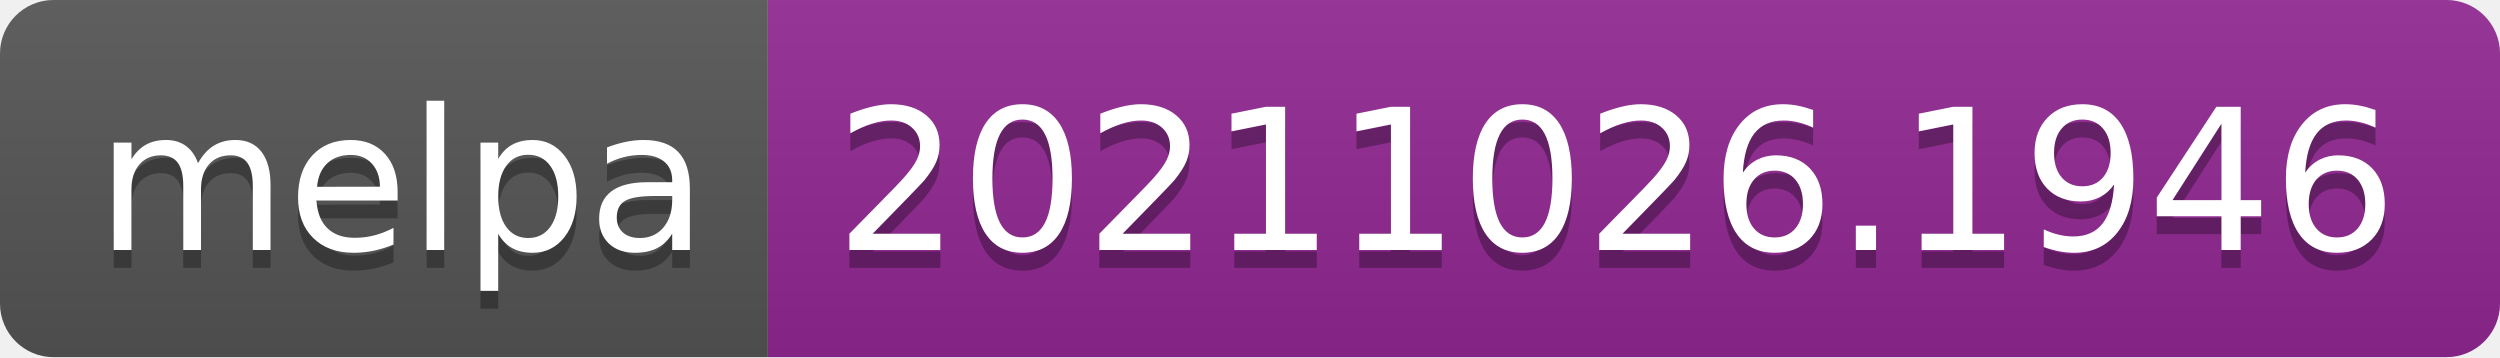
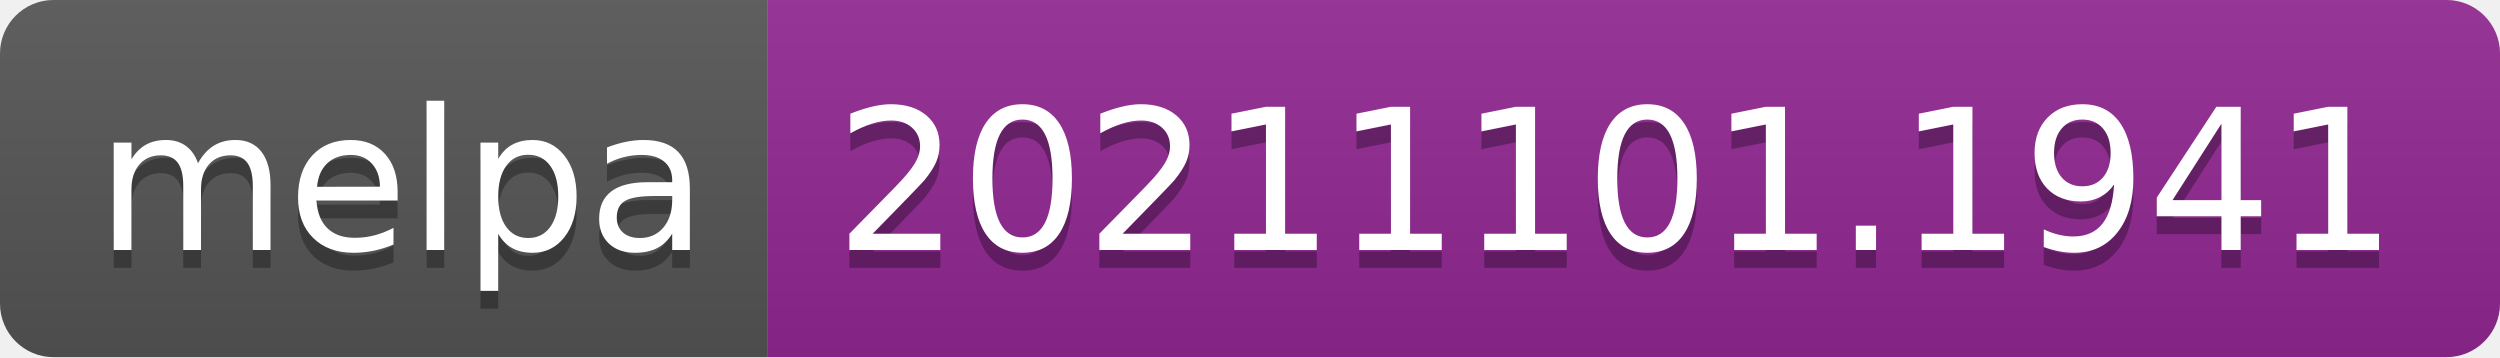
- <svg xmlns="http://www.w3.org/2000/svg" width="140" height="20" role="img" aria-label="melpa: 20211026.1946">
+ <svg xmlns="http://www.w3.org/2000/svg" width="140" height="20" role="img" aria-label="melpa: 20211101.1941">
  <linearGradient id="s" x2="0" y2="100%">
    <stop offset="0" stop-color="#bbb" stop-opacity=".1" />
    <stop offset="1" stop-opacity=".1" />
  </linearGradient>
  <clipPath id="r">
    <rect width="140" height="20" rx="3" fill="#fff" />
  </clipPath>
  <g clip-path="url(#r)">
    <rect width="43" height="20" fill="#555" />
    <rect x="43" width="97" height="20" fill="#922793" />
    <rect width="140" height="20" fill="url(#s)" />
  </g>
  <g fill="#fff" text-anchor="middle" font-family="Verdana,Geneva,DejaVu Sans,sans-serif" text-rendering="geometricPrecision" font-size="110">
    <text aria-hidden="true" x="225" y="150" fill="#010101" fill-opacity=".3" transform="scale(.1)" textLength="330">melpa</text>
    <text x="225" y="140" transform="scale(.1)" fill="#fff" textLength="330">melpa</text>
-     <text aria-hidden="true" x="905" y="150" fill="#010101" fill-opacity=".3" transform="scale(.1)" textLength="870">20211026.1946</text>
-     <text x="905" y="140" transform="scale(.1)" fill="#fff" textLength="870">20211026.1946</text>
+     <text aria-hidden="true" x="905" y="150" fill="#010101" fill-opacity=".3" transform="scale(.1)" textLength="870">20211101.1941</text>
+     <text x="905" y="140" transform="scale(.1)" fill="#fff" textLength="870">20211101.1941</text>
  </g>
</svg>
